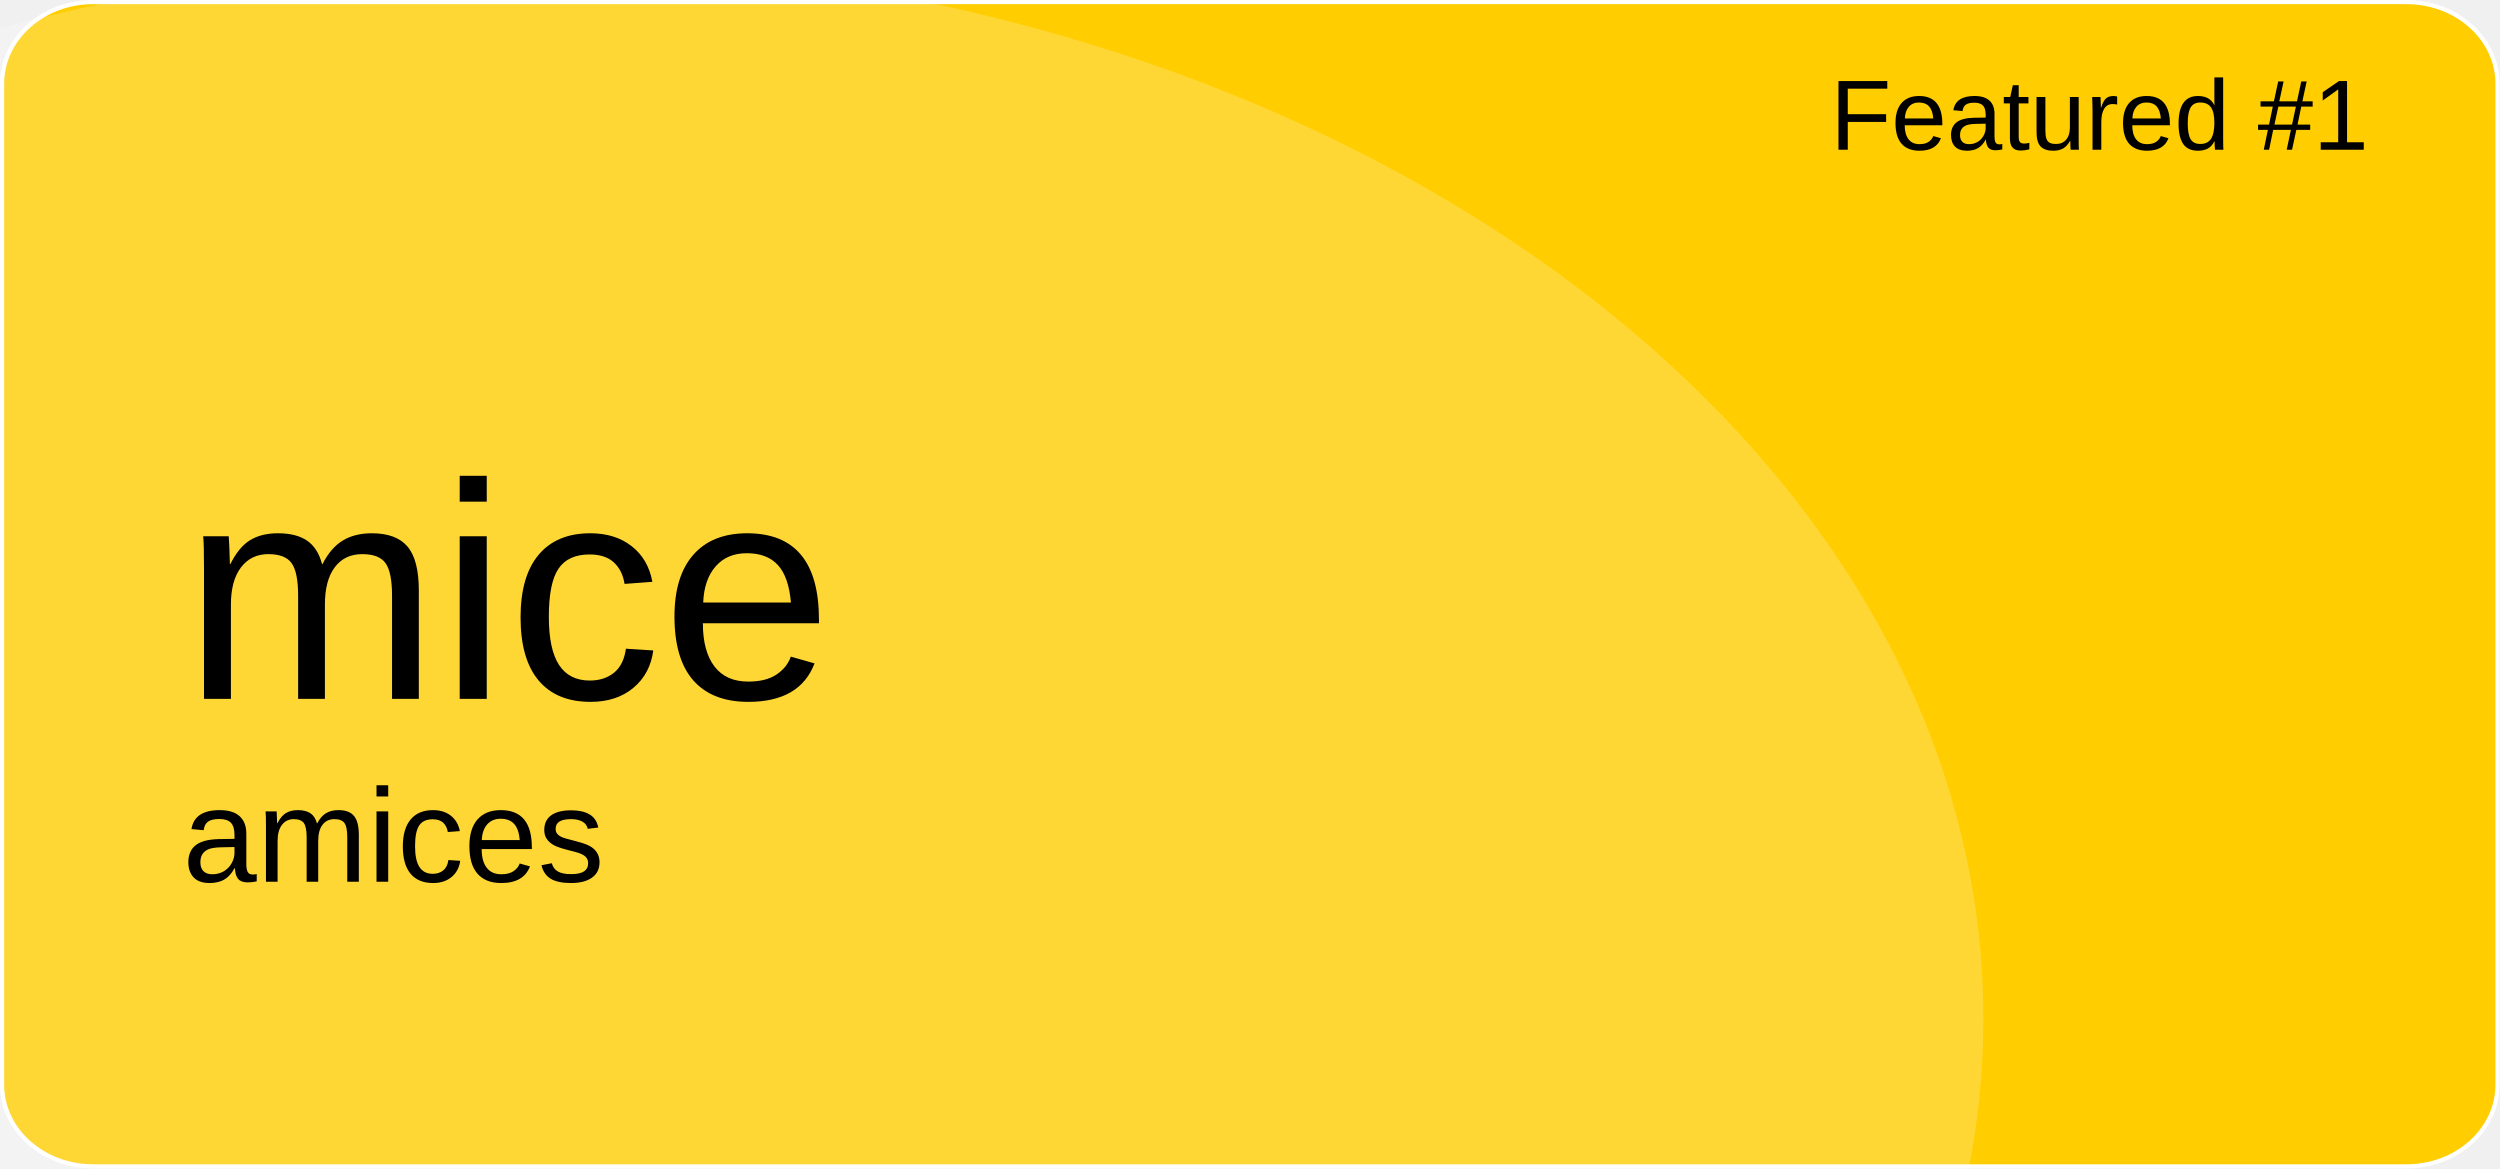
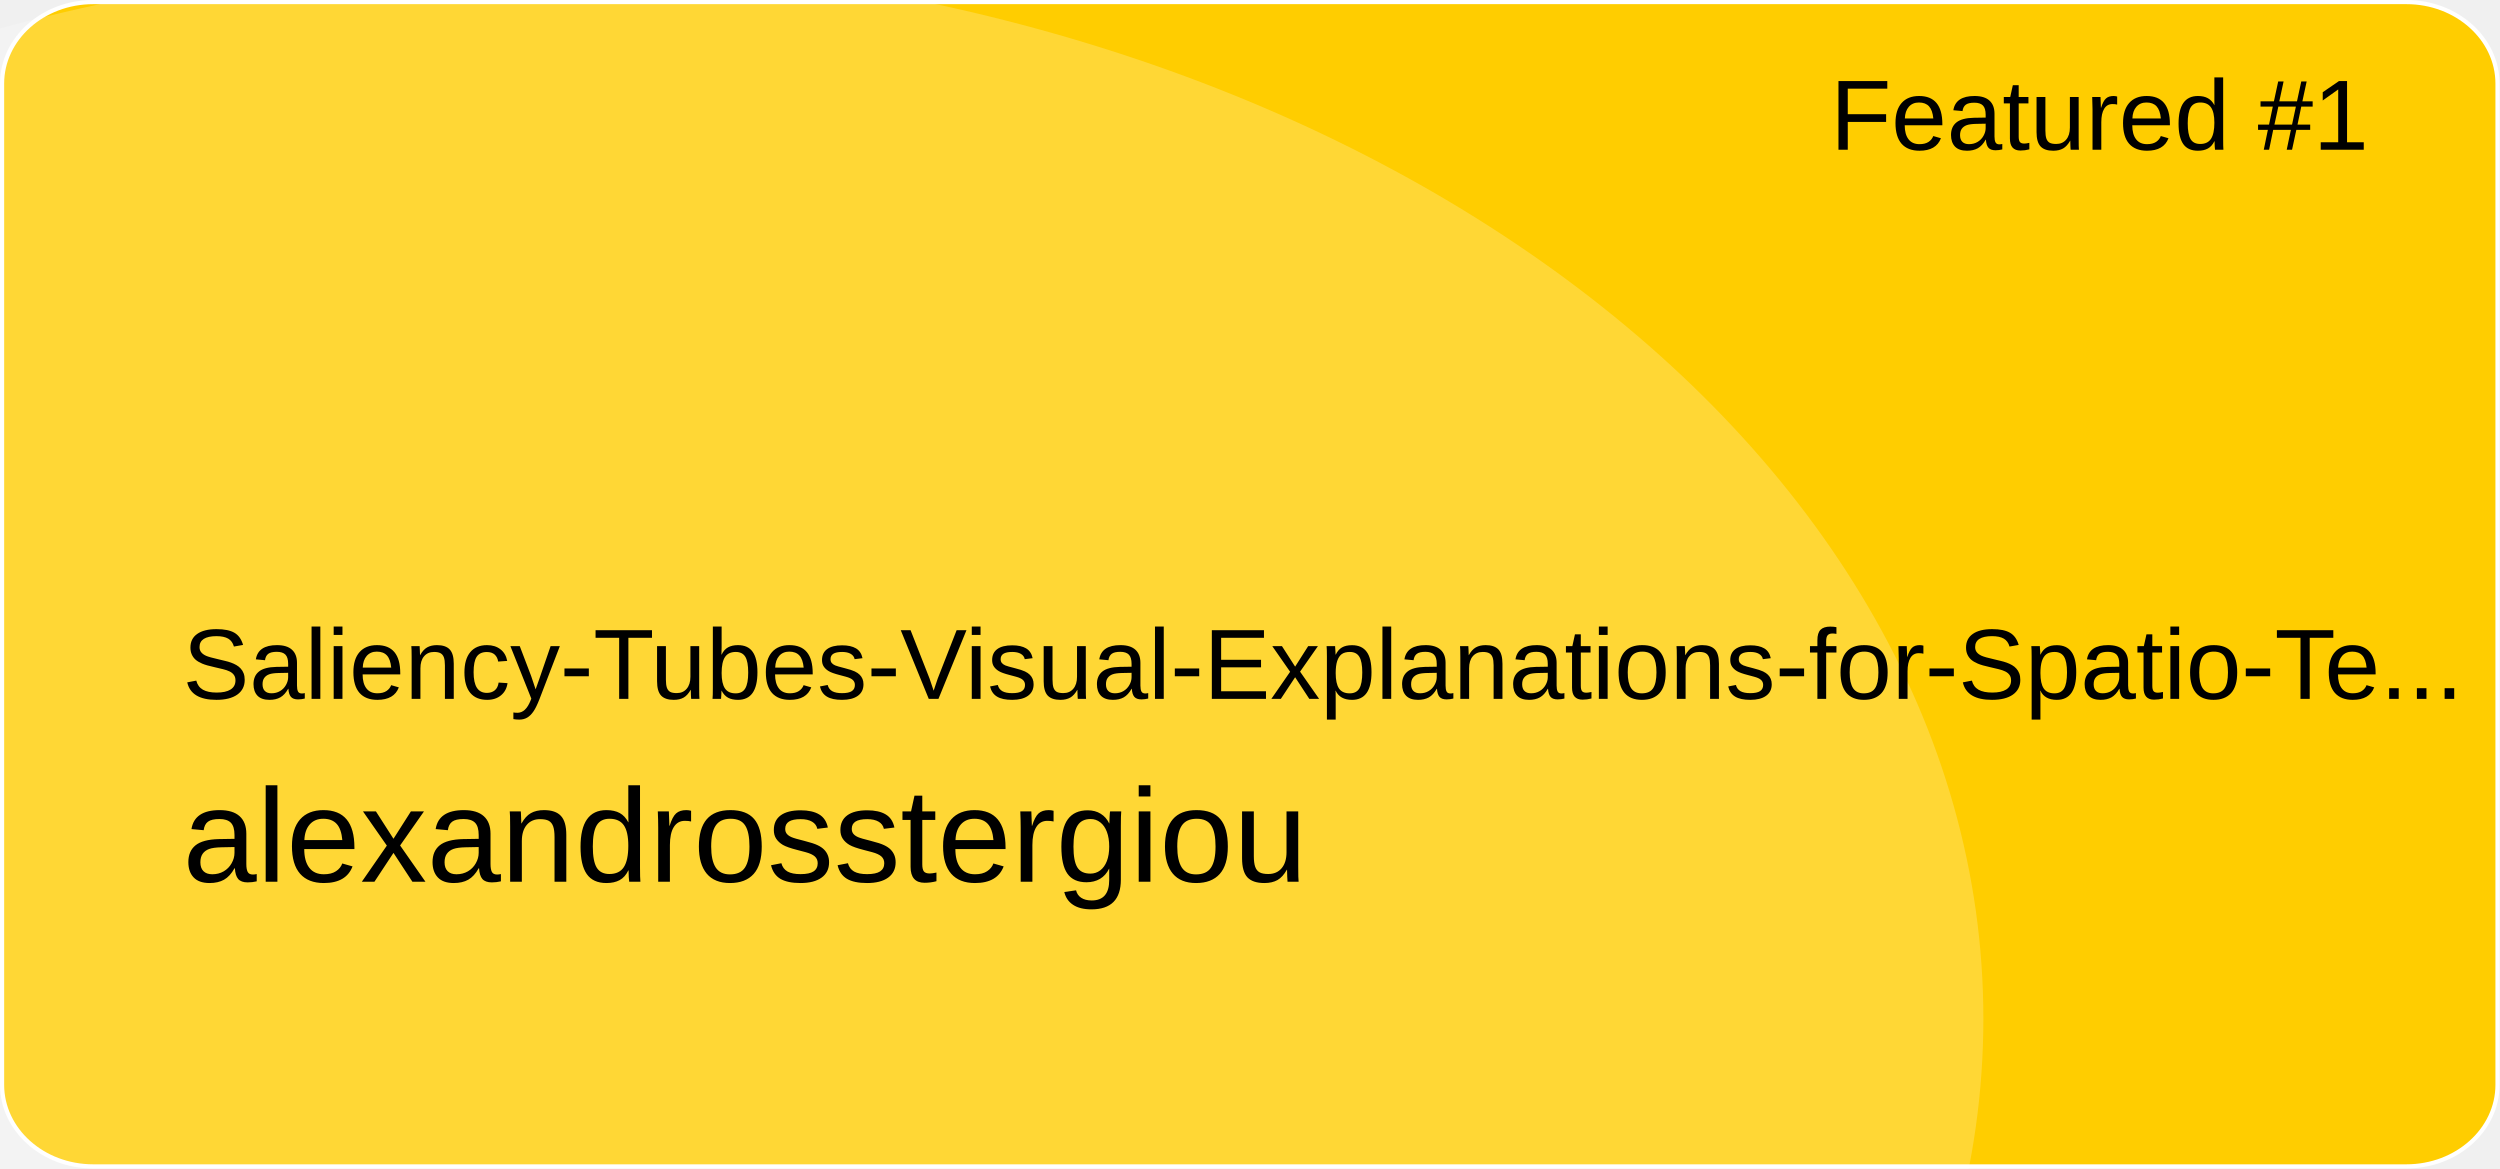
<svg xmlns="http://www.w3.org/2000/svg" version="1.1" id="a" x="0px" y="0px" viewBox="0 0 601 281" style="enable-background:new 0 0 601 281;" xml:space="preserve">
  <style type="text/css">
	.st0{fill:#FFCD00;stroke:#FFFFFF;stroke-miterlimit:10;}
	.st1{opacity:0.21;fill:#FFFFFF;enable-background:new    ;}
	.st2{font-family:'Arial';}
	.st3{font-size:24px;}
- 	.st4{font-size:74px;}
+ 	.st4{font-size:24px;}
	.st5{font-size:32px;}
</style>
  <path id="b" class="st0" d="M22.4,0.5h556.1c12.1,0,21.9,8.8,21.9,19.6v240.7c0,10.8-9.8,19.6-21.9,19.6H22.4  c-12.1,0-21.9-8.8-21.9-19.6V20.1C0.5,9.3,10.3,0.5,22.4,0.5z" />
  <ellipse class="st1" cx="124.5" cy="244.9" rx="352.3" ry="254.4" />
  <text transform="matrix(1 0 0 1 440 36)" class="st2 st3">Featured #1</text>
-   <text transform="matrix(1 0 0 1 43.92 168.01)" class="st2 st4">mice</text>
-   <text transform="matrix(1 0 0 1 43.92 211.97)" class="st2 st5">amices</text>
+   <text transform="matrix(1 0 0 1 43.92 168.01)" class="st2 st4">Saliency-Tubes-Visual-Explanations-for-Spatio-Te...</text>
+   <text transform="matrix(1 0 0 1 43.92 211.97)" class="st2 st5">alexandrosstergiou</text>
</svg>
